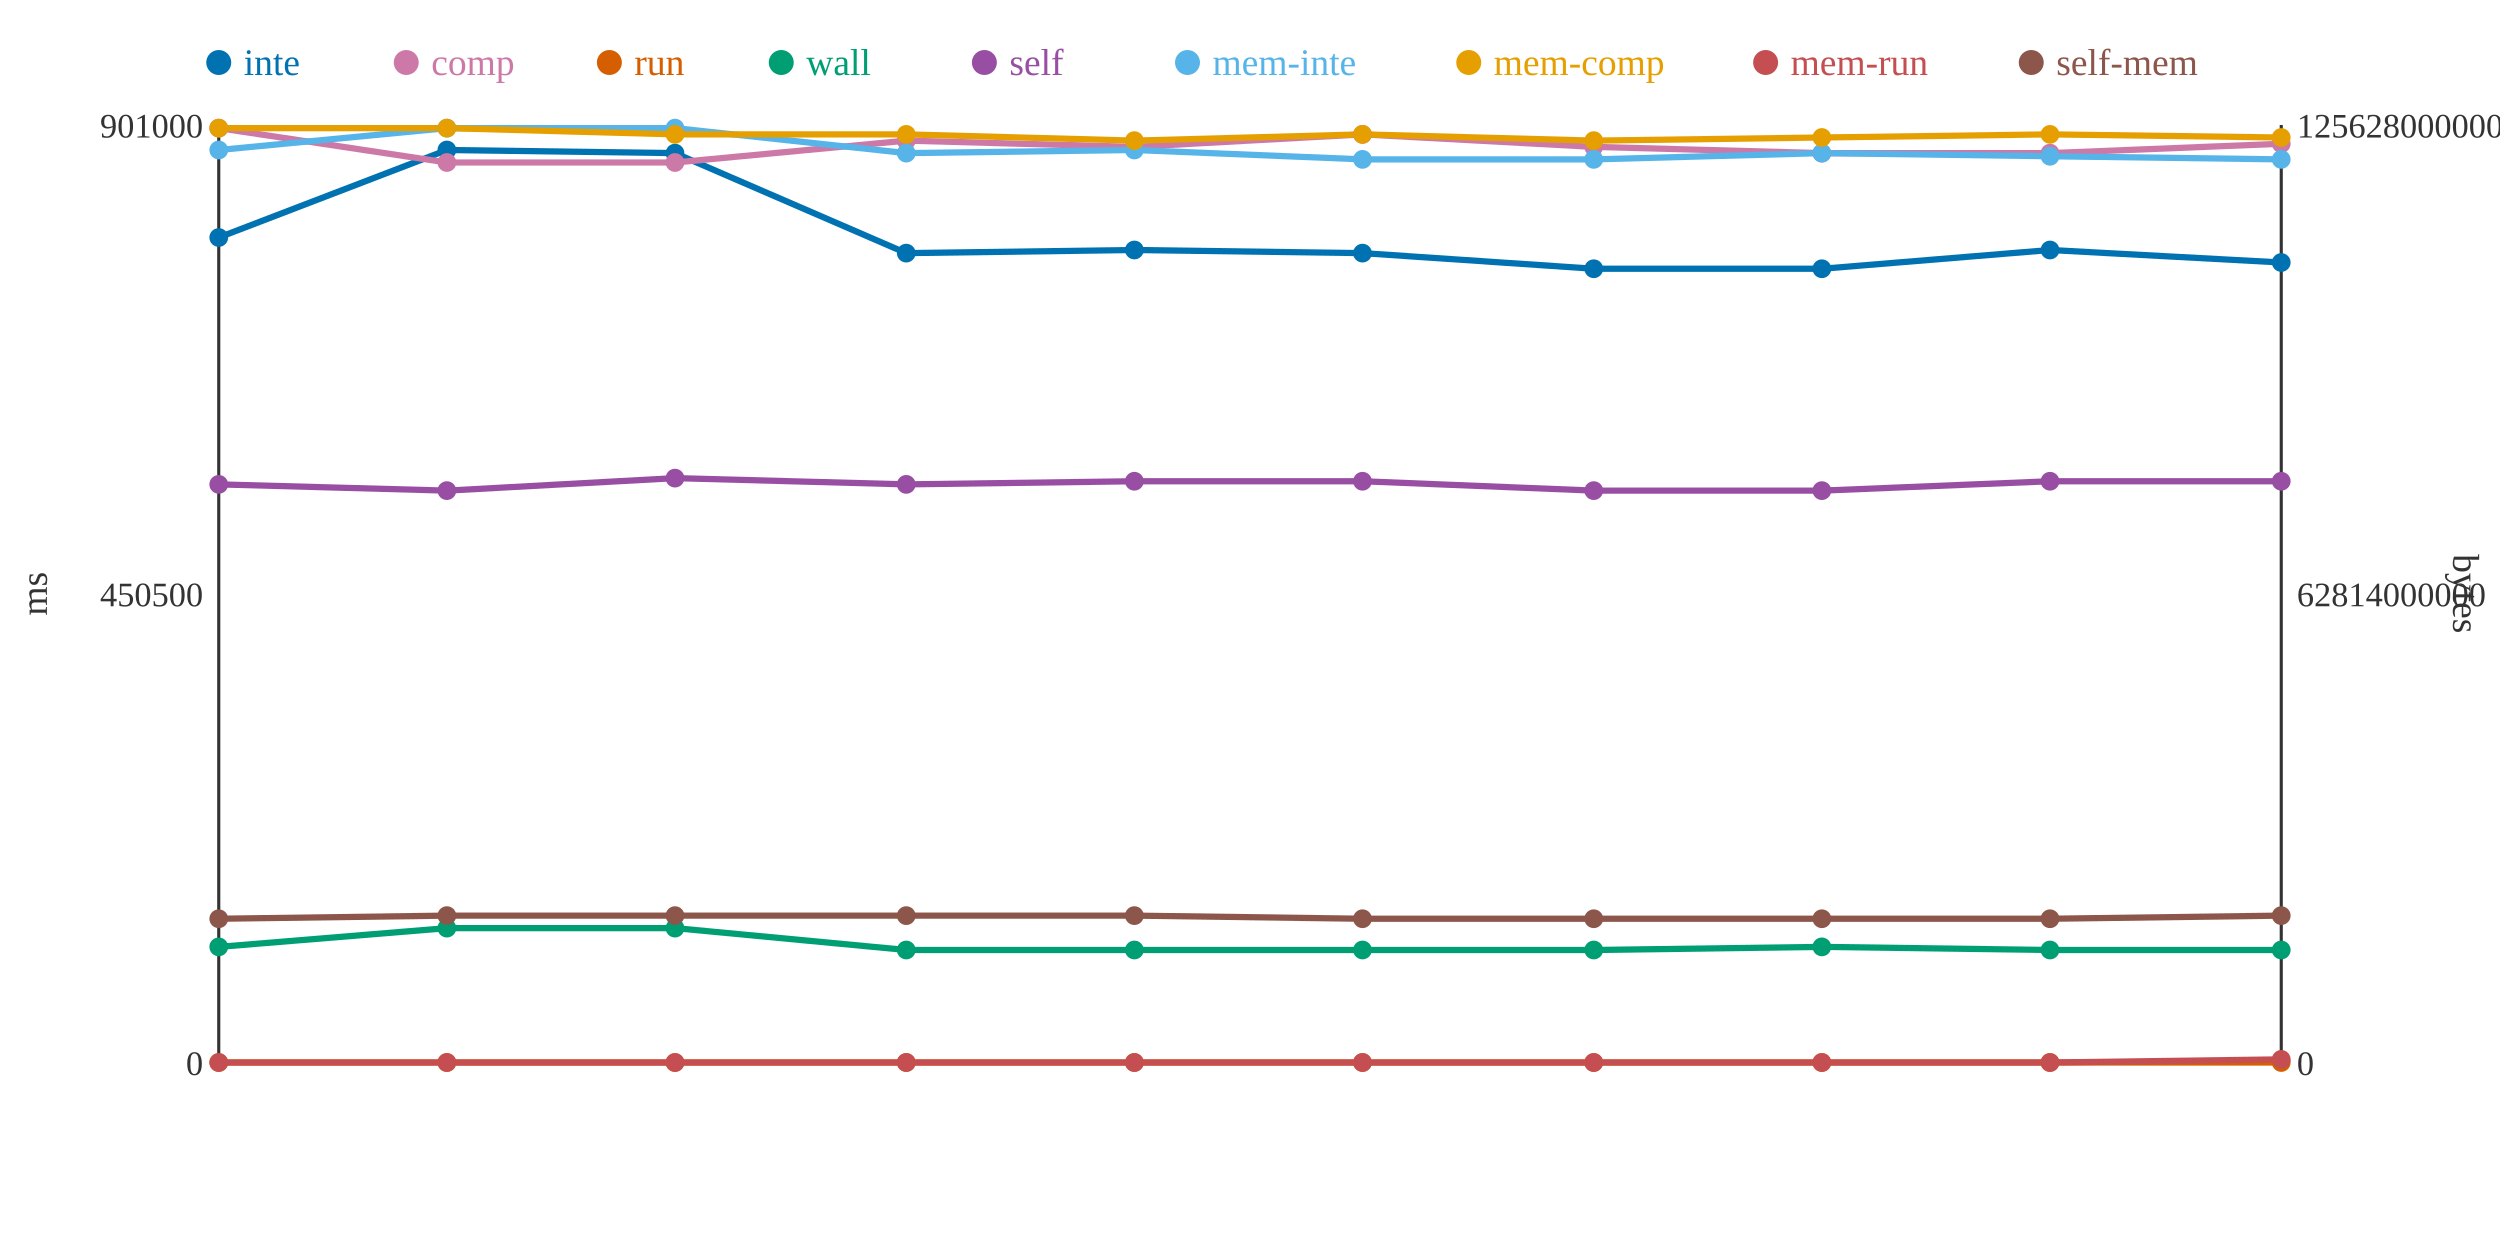
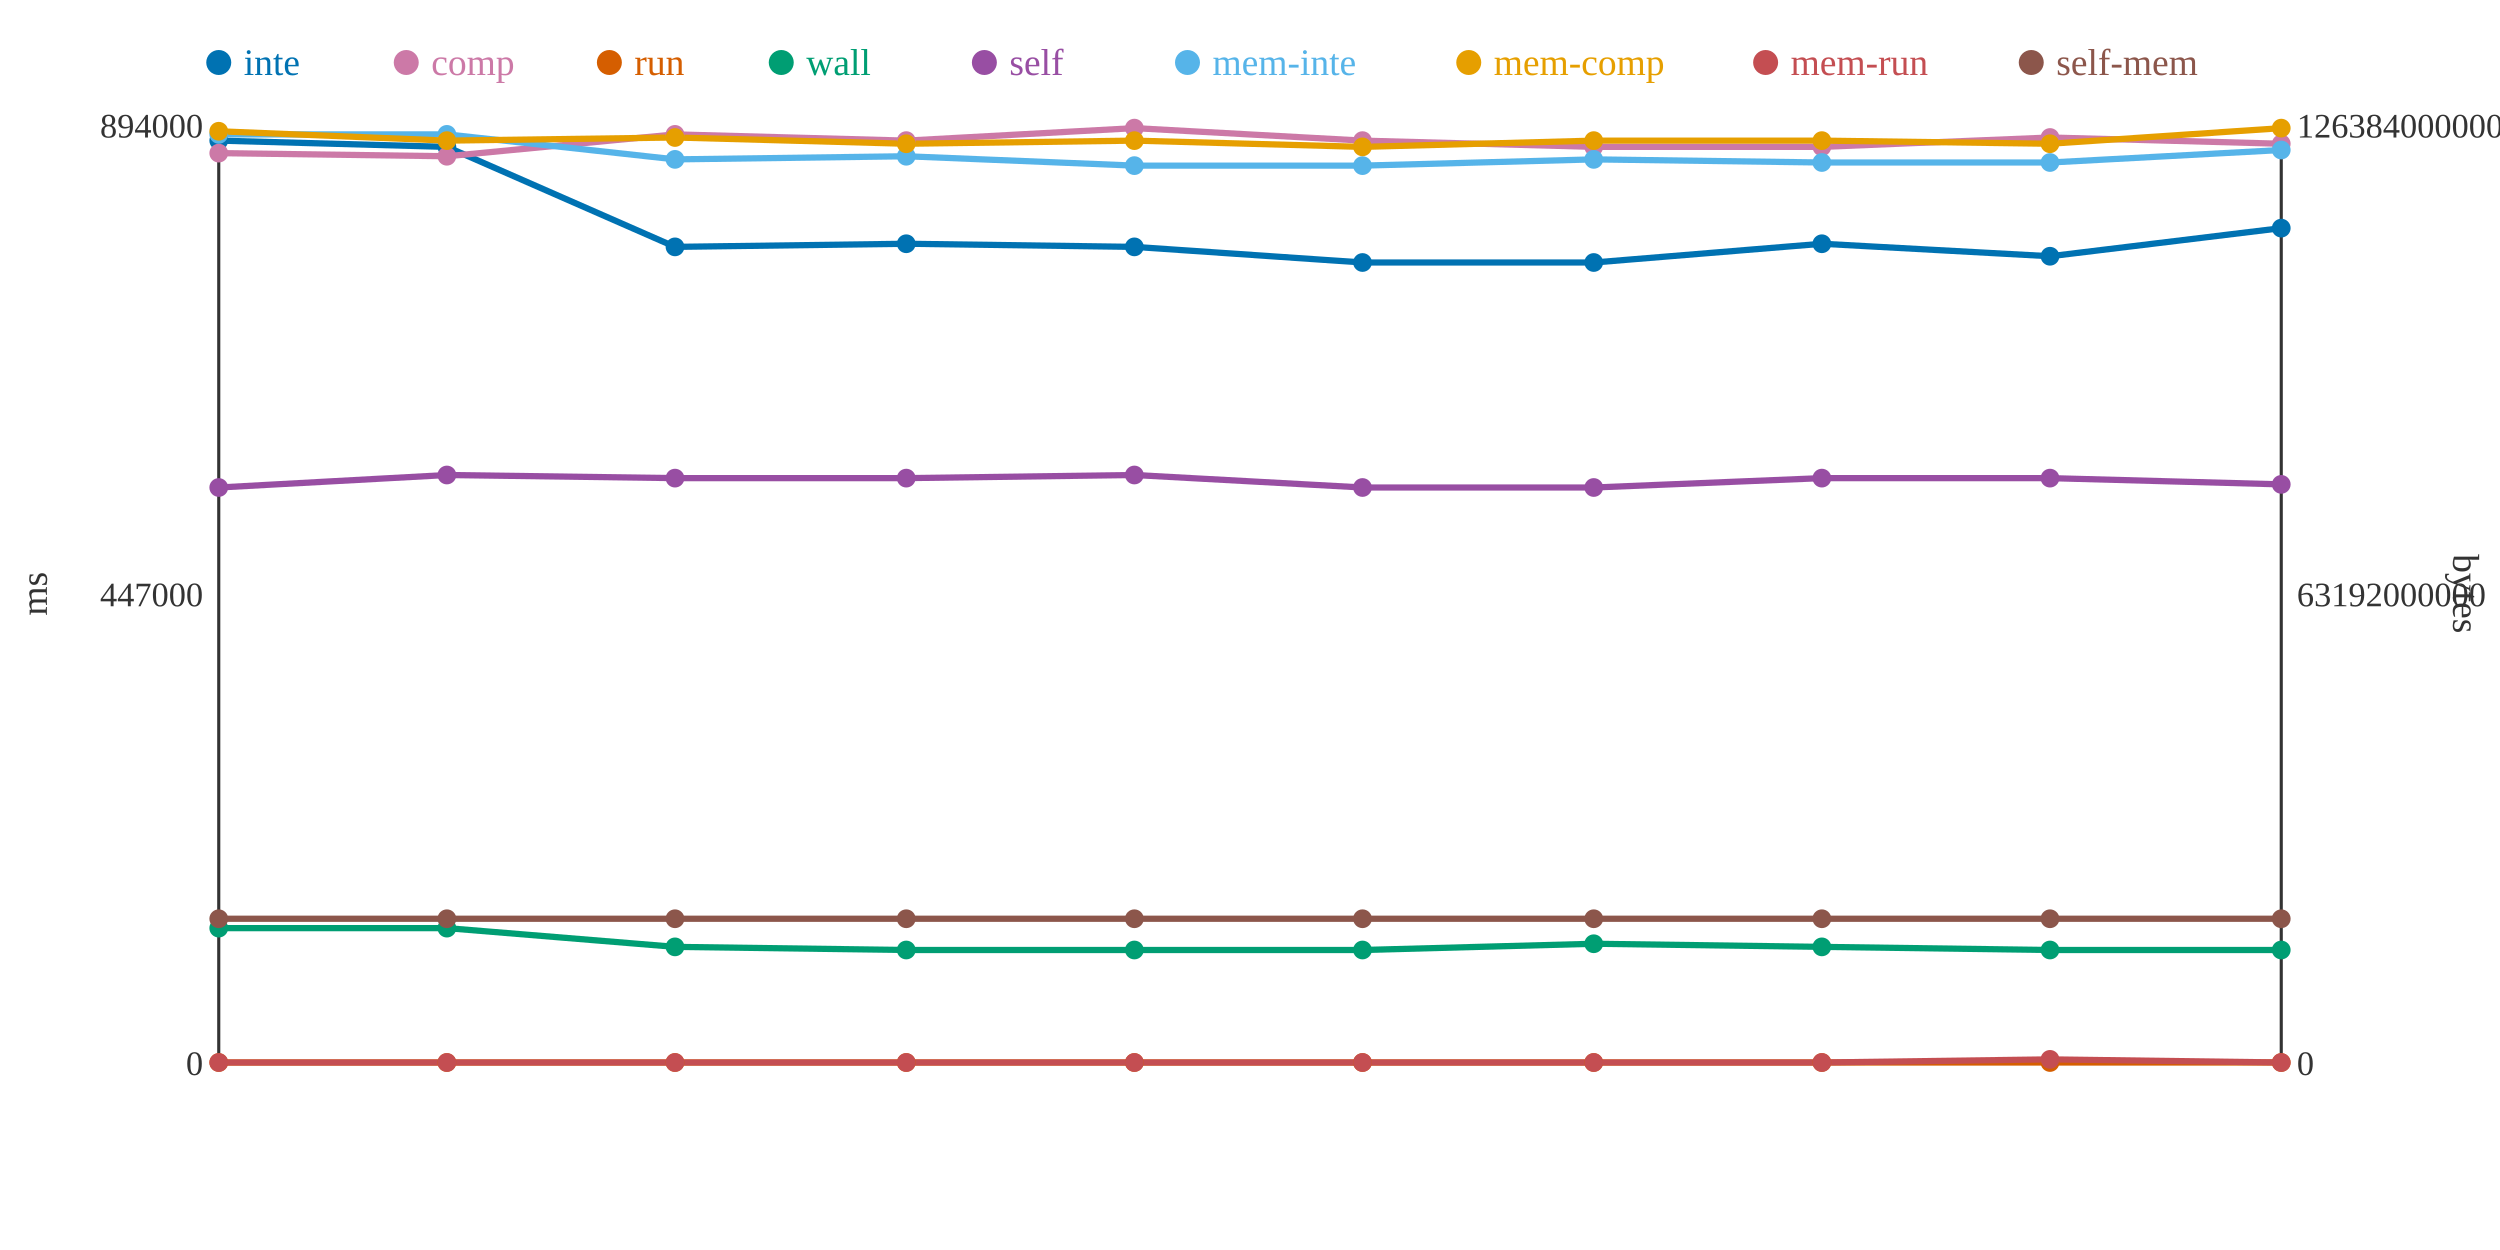
<svg xmlns="http://www.w3.org/2000/svg" width="800" height="400">
  <rect width="800" height="400" fill="white" />
  <line x1="70" y1="40" x2="70" y2="340" stroke="#333" stroke-width="1" />
  <line x1="70" y1="340" x2="730" y2="340" stroke="#333" stroke-width="1" />
  <line x1="730" y1="40" x2="730" y2="340" stroke="#333" stroke-width="1" />
  <text x="65" y="344" text-anchor="end" font-size="11" fill="#333">0</text>
-   <text x="65" y="194" text-anchor="end" font-size="11" fill="#333">450500</text>
-   <text x="65" y="44" text-anchor="end" font-size="11" fill="#333">901000</text>
+   <text x="65" y="194" text-anchor="end" font-size="11" fill="#333">447000</text>
+   <text x="65" y="44" text-anchor="end" font-size="11" fill="#333">894000</text>
  <text x="15" y="190" text-anchor="middle" font-size="12" fill="#333" transform="rotate(-90 15 190)">ms</text>
  <text x="735" y="344" text-anchor="start" font-size="11" fill="#333">0</text>
-   <text x="735" y="194" text-anchor="start" font-size="11" fill="#333">62814000000</text>
-   <text x="735" y="44" text-anchor="start" font-size="11" fill="#333">125628000000</text>
+   <text x="735" y="194" text-anchor="start" font-size="11" fill="#333">63192000000</text>
+   <text x="735" y="44" text-anchor="start" font-size="11" fill="#333">126384000000</text>
  <text x="785" y="190" text-anchor="middle" font-size="12" fill="#333" transform="rotate(90 785 190)">bytes</text>
-   <polyline points="70,76 143,48 216,49 290,81 363,80 436,81 510,86 583,86 656,80 730,84" fill="none" stroke="#0072B2" stroke-width="2" />
-   <polyline points="70,41 143,52 216,52 290,45 363,47 436,43 510,47 583,49 656,49 730,46" fill="none" stroke="#CC79A7" stroke-width="2" />
+   <polyline points="70,45 143,47 216,79 290,78 363,79 436,84 510,84 583,78 656,82 730,73" fill="none" stroke="#0072B2" stroke-width="2" />
+   <polyline points="70,49 143,50 216,43 290,45 363,41 436,45 510,47 583,47 656,44 730,46" fill="none" stroke="#CC79A7" stroke-width="2" />
  <polyline points="70,340 143,340 216,340 290,340 363,340 436,340 510,340 583,340 656,340 730,340" fill="none" stroke="#D55E00" stroke-width="2" />
-   <polyline points="70,303 143,297 216,297 290,304 363,304 436,304 510,304 583,303 656,304 730,304" fill="none" stroke="#009E73" stroke-width="2" />
-   <polyline points="70,155 143,157 216,153 290,155 363,154 436,154 510,157 583,157 656,154 730,154" fill="none" stroke="#984EA3" stroke-width="2" />
-   <polyline points="70,48 143,41 216,41 290,49 363,48 436,51 510,51 583,49 656,50 730,51" fill="none" stroke="#56B4E9" stroke-width="2" />
-   <polyline points="70,41 143,41 216,43 290,43 363,45 436,43 510,45 583,44 656,43 730,44" fill="none" stroke="#E69F00" stroke-width="2" />
-   <polyline points="70,340 143,340 216,340 290,340 363,340 436,340 510,340 583,340 656,340 730,339" fill="none" stroke="#C44E52" stroke-width="2" />
-   <polyline points="70,294 143,293 216,293 290,293 363,293 436,294 510,294 583,294 656,294 730,293" fill="none" stroke="#8C564B" stroke-width="2" />
-   <circle cx="70" cy="76" r="3" fill="#0072B2" />
-   <circle cx="70" cy="41" r="3" fill="#CC79A7" />
+   <polyline points="70,297 143,297 216,303 290,304 363,304 436,304 510,302 583,303 656,304 730,304" fill="none" stroke="#009E73" stroke-width="2" />
+   <polyline points="70,156 143,152 216,153 290,153 363,152 436,156 510,156 583,153 656,153 730,155" fill="none" stroke="#984EA3" stroke-width="2" />
+   <polyline points="70,43 143,43 216,51 290,50 363,53 436,53 510,51 583,52 656,52 730,48" fill="none" stroke="#56B4E9" stroke-width="2" />
+   <polyline points="70,42 143,45 216,44 290,46 363,45 436,47 510,45 583,45 656,46 730,41" fill="none" stroke="#E69F00" stroke-width="2" />
+   <polyline points="70,340 143,340 216,340 290,340 363,340 436,340 510,340 583,340 656,339 730,340" fill="none" stroke="#C44E52" stroke-width="2" />
+   <polyline points="70,294 143,294 216,294 290,294 363,294 436,294 510,294 583,294 656,294 730,294" fill="none" stroke="#8C564B" stroke-width="2" />
+   <circle cx="70" cy="45" r="3" fill="#0072B2" />
+   <circle cx="70" cy="49" r="3" fill="#CC79A7" />
  <circle cx="70" cy="340" r="3" fill="#D55E00" />
-   <circle cx="70" cy="303" r="3" fill="#009E73" />
-   <circle cx="70" cy="155" r="3" fill="#984EA3" />
-   <circle cx="70" cy="48" r="3" fill="#56B4E9" />
-   <circle cx="70" cy="41" r="3" fill="#E69F00" />
+   <circle cx="70" cy="297" r="3" fill="#009E73" />
+   <circle cx="70" cy="156" r="3" fill="#984EA3" />
+   <circle cx="70" cy="43" r="3" fill="#56B4E9" />
+   <circle cx="70" cy="42" r="3" fill="#E69F00" />
  <circle cx="70" cy="340" r="3" fill="#C44E52" />
  <circle cx="70" cy="294" r="3" fill="#8C564B" />
-   <circle cx="143" cy="48" r="3" fill="#0072B2" />
-   <circle cx="143" cy="52" r="3" fill="#CC79A7" />
+   <circle cx="143" cy="47" r="3" fill="#0072B2" />
+   <circle cx="143" cy="50" r="3" fill="#CC79A7" />
  <circle cx="143" cy="340" r="3" fill="#D55E00" />
  <circle cx="143" cy="297" r="3" fill="#009E73" />
-   <circle cx="143" cy="157" r="3" fill="#984EA3" />
-   <circle cx="143" cy="41" r="3" fill="#56B4E9" />
-   <circle cx="143" cy="41" r="3" fill="#E69F00" />
+   <circle cx="143" cy="152" r="3" fill="#984EA3" />
+   <circle cx="143" cy="43" r="3" fill="#56B4E9" />
+   <circle cx="143" cy="45" r="3" fill="#E69F00" />
  <circle cx="143" cy="340" r="3" fill="#C44E52" />
-   <circle cx="143" cy="293" r="3" fill="#8C564B" />
-   <circle cx="216" cy="49" r="3" fill="#0072B2" />
-   <circle cx="216" cy="52" r="3" fill="#CC79A7" />
+   <circle cx="143" cy="294" r="3" fill="#8C564B" />
+   <circle cx="216" cy="79" r="3" fill="#0072B2" />
+   <circle cx="216" cy="43" r="3" fill="#CC79A7" />
  <circle cx="216" cy="340" r="3" fill="#D55E00" />
-   <circle cx="216" cy="297" r="3" fill="#009E73" />
+   <circle cx="216" cy="303" r="3" fill="#009E73" />
  <circle cx="216" cy="153" r="3" fill="#984EA3" />
-   <circle cx="216" cy="41" r="3" fill="#56B4E9" />
-   <circle cx="216" cy="43" r="3" fill="#E69F00" />
+   <circle cx="216" cy="51" r="3" fill="#56B4E9" />
+   <circle cx="216" cy="44" r="3" fill="#E69F00" />
  <circle cx="216" cy="340" r="3" fill="#C44E52" />
-   <circle cx="216" cy="293" r="3" fill="#8C564B" />
-   <circle cx="290" cy="81" r="3" fill="#0072B2" />
+   <circle cx="216" cy="294" r="3" fill="#8C564B" />
+   <circle cx="290" cy="78" r="3" fill="#0072B2" />
  <circle cx="290" cy="45" r="3" fill="#CC79A7" />
  <circle cx="290" cy="340" r="3" fill="#D55E00" />
  <circle cx="290" cy="304" r="3" fill="#009E73" />
-   <circle cx="290" cy="155" r="3" fill="#984EA3" />
-   <circle cx="290" cy="49" r="3" fill="#56B4E9" />
-   <circle cx="290" cy="43" r="3" fill="#E69F00" />
+   <circle cx="290" cy="153" r="3" fill="#984EA3" />
+   <circle cx="290" cy="50" r="3" fill="#56B4E9" />
+   <circle cx="290" cy="46" r="3" fill="#E69F00" />
  <circle cx="290" cy="340" r="3" fill="#C44E52" />
-   <circle cx="290" cy="293" r="3" fill="#8C564B" />
-   <circle cx="363" cy="80" r="3" fill="#0072B2" />
-   <circle cx="363" cy="47" r="3" fill="#CC79A7" />
+   <circle cx="290" cy="294" r="3" fill="#8C564B" />
+   <circle cx="363" cy="79" r="3" fill="#0072B2" />
+   <circle cx="363" cy="41" r="3" fill="#CC79A7" />
  <circle cx="363" cy="340" r="3" fill="#D55E00" />
  <circle cx="363" cy="304" r="3" fill="#009E73" />
-   <circle cx="363" cy="154" r="3" fill="#984EA3" />
-   <circle cx="363" cy="48" r="3" fill="#56B4E9" />
+   <circle cx="363" cy="152" r="3" fill="#984EA3" />
+   <circle cx="363" cy="53" r="3" fill="#56B4E9" />
  <circle cx="363" cy="45" r="3" fill="#E69F00" />
  <circle cx="363" cy="340" r="3" fill="#C44E52" />
-   <circle cx="363" cy="293" r="3" fill="#8C564B" />
-   <circle cx="436" cy="81" r="3" fill="#0072B2" />
-   <circle cx="436" cy="43" r="3" fill="#CC79A7" />
+   <circle cx="363" cy="294" r="3" fill="#8C564B" />
+   <circle cx="436" cy="84" r="3" fill="#0072B2" />
+   <circle cx="436" cy="45" r="3" fill="#CC79A7" />
  <circle cx="436" cy="340" r="3" fill="#D55E00" />
  <circle cx="436" cy="304" r="3" fill="#009E73" />
-   <circle cx="436" cy="154" r="3" fill="#984EA3" />
-   <circle cx="436" cy="51" r="3" fill="#56B4E9" />
-   <circle cx="436" cy="43" r="3" fill="#E69F00" />
+   <circle cx="436" cy="156" r="3" fill="#984EA3" />
+   <circle cx="436" cy="53" r="3" fill="#56B4E9" />
+   <circle cx="436" cy="47" r="3" fill="#E69F00" />
  <circle cx="436" cy="340" r="3" fill="#C44E52" />
  <circle cx="436" cy="294" r="3" fill="#8C564B" />
-   <circle cx="510" cy="86" r="3" fill="#0072B2" />
+   <circle cx="510" cy="84" r="3" fill="#0072B2" />
  <circle cx="510" cy="47" r="3" fill="#CC79A7" />
  <circle cx="510" cy="340" r="3" fill="#D55E00" />
-   <circle cx="510" cy="304" r="3" fill="#009E73" />
-   <circle cx="510" cy="157" r="3" fill="#984EA3" />
+   <circle cx="510" cy="302" r="3" fill="#009E73" />
+   <circle cx="510" cy="156" r="3" fill="#984EA3" />
  <circle cx="510" cy="51" r="3" fill="#56B4E9" />
  <circle cx="510" cy="45" r="3" fill="#E69F00" />
  <circle cx="510" cy="340" r="3" fill="#C44E52" />
  <circle cx="510" cy="294" r="3" fill="#8C564B" />
-   <circle cx="583" cy="86" r="3" fill="#0072B2" />
-   <circle cx="583" cy="49" r="3" fill="#CC79A7" />
+   <circle cx="583" cy="78" r="3" fill="#0072B2" />
+   <circle cx="583" cy="47" r="3" fill="#CC79A7" />
  <circle cx="583" cy="340" r="3" fill="#D55E00" />
  <circle cx="583" cy="303" r="3" fill="#009E73" />
-   <circle cx="583" cy="157" r="3" fill="#984EA3" />
-   <circle cx="583" cy="49" r="3" fill="#56B4E9" />
-   <circle cx="583" cy="44" r="3" fill="#E69F00" />
+   <circle cx="583" cy="153" r="3" fill="#984EA3" />
+   <circle cx="583" cy="52" r="3" fill="#56B4E9" />
+   <circle cx="583" cy="45" r="3" fill="#E69F00" />
  <circle cx="583" cy="340" r="3" fill="#C44E52" />
  <circle cx="583" cy="294" r="3" fill="#8C564B" />
-   <circle cx="656" cy="80" r="3" fill="#0072B2" />
-   <circle cx="656" cy="49" r="3" fill="#CC79A7" />
+   <circle cx="656" cy="82" r="3" fill="#0072B2" />
+   <circle cx="656" cy="44" r="3" fill="#CC79A7" />
  <circle cx="656" cy="340" r="3" fill="#D55E00" />
  <circle cx="656" cy="304" r="3" fill="#009E73" />
-   <circle cx="656" cy="154" r="3" fill="#984EA3" />
-   <circle cx="656" cy="50" r="3" fill="#56B4E9" />
-   <circle cx="656" cy="43" r="3" fill="#E69F00" />
-   <circle cx="656" cy="340" r="3" fill="#C44E52" />
+   <circle cx="656" cy="153" r="3" fill="#984EA3" />
+   <circle cx="656" cy="52" r="3" fill="#56B4E9" />
+   <circle cx="656" cy="46" r="3" fill="#E69F00" />
+   <circle cx="656" cy="339" r="3" fill="#C44E52" />
  <circle cx="656" cy="294" r="3" fill="#8C564B" />
-   <circle cx="730" cy="84" r="3" fill="#0072B2" />
+   <circle cx="730" cy="73" r="3" fill="#0072B2" />
  <circle cx="730" cy="46" r="3" fill="#CC79A7" />
  <circle cx="730" cy="340" r="3" fill="#D55E00" />
  <circle cx="730" cy="304" r="3" fill="#009E73" />
-   <circle cx="730" cy="154" r="3" fill="#984EA3" />
-   <circle cx="730" cy="51" r="3" fill="#56B4E9" />
-   <circle cx="730" cy="44" r="3" fill="#E69F00" />
-   <circle cx="730" cy="339" r="3" fill="#C44E52" />
-   <circle cx="730" cy="293" r="3" fill="#8C564B" />
+   <circle cx="730" cy="155" r="3" fill="#984EA3" />
+   <circle cx="730" cy="48" r="3" fill="#56B4E9" />
+   <circle cx="730" cy="41" r="3" fill="#E69F00" />
+   <circle cx="730" cy="340" r="3" fill="#C44E52" />
+   <circle cx="730" cy="294" r="3" fill="#8C564B" />
  <circle cx="70" cy="20" r="4" fill="#0072B2" />
  <text x="78" y="24" text-anchor="start" font-size="12" fill="#0072B2">inte</text>
  <circle cx="130" cy="20" r="4" fill="#CC79A7" />
  <text x="138" y="24" text-anchor="start" font-size="12" fill="#CC79A7">comp</text>
  <circle cx="195" cy="20" r="4" fill="#D55E00" />
  <text x="203" y="24" text-anchor="start" font-size="12" fill="#D55E00">run</text>
  <circle cx="250" cy="20" r="4" fill="#009E73" />
  <text x="258" y="24" text-anchor="start" font-size="12" fill="#009E73">wall</text>
  <circle cx="315" cy="20" r="4" fill="#984EA3" />
  <text x="323" y="24" text-anchor="start" font-size="12" fill="#984EA3">self</text>
  <circle cx="380" cy="20" r="4" fill="#56B4E9" />
  <text x="388" y="24" text-anchor="start" font-size="12" fill="#56B4E9">mem-inte</text>
  <circle cx="470" cy="20" r="4" fill="#E69F00" />
  <text x="478" y="24" text-anchor="start" font-size="12" fill="#E69F00">mem-comp</text>
  <circle cx="565" cy="20" r="4" fill="#C44E52" />
  <text x="573" y="24" text-anchor="start" font-size="12" fill="#C44E52">mem-run</text>
  <circle cx="650" cy="20" r="4" fill="#8C564B" />
  <text x="658" y="24" text-anchor="start" font-size="12" fill="#8C564B">self-mem</text>
</svg>
